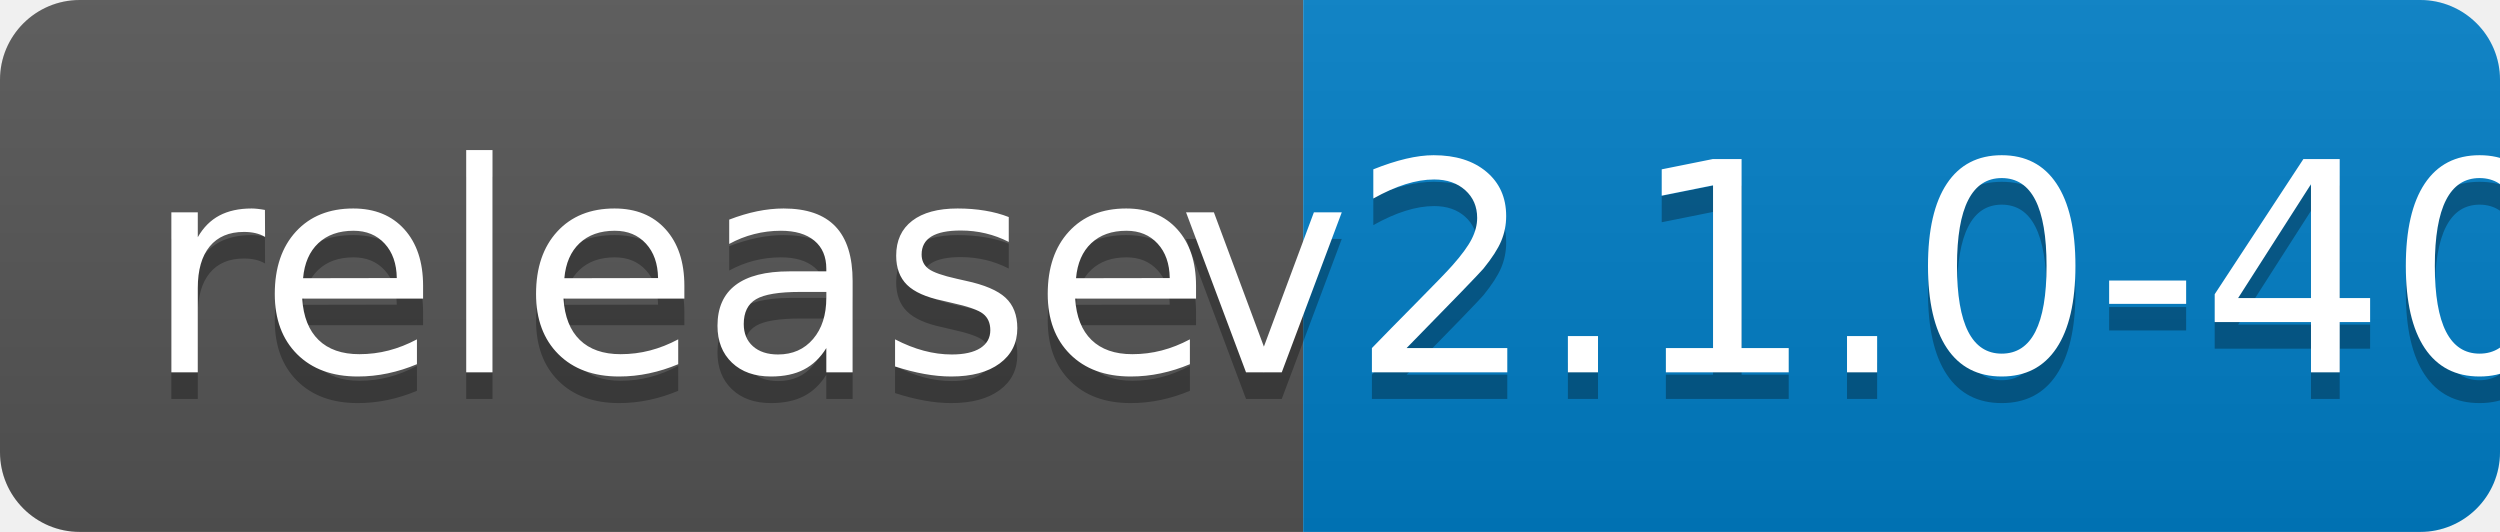
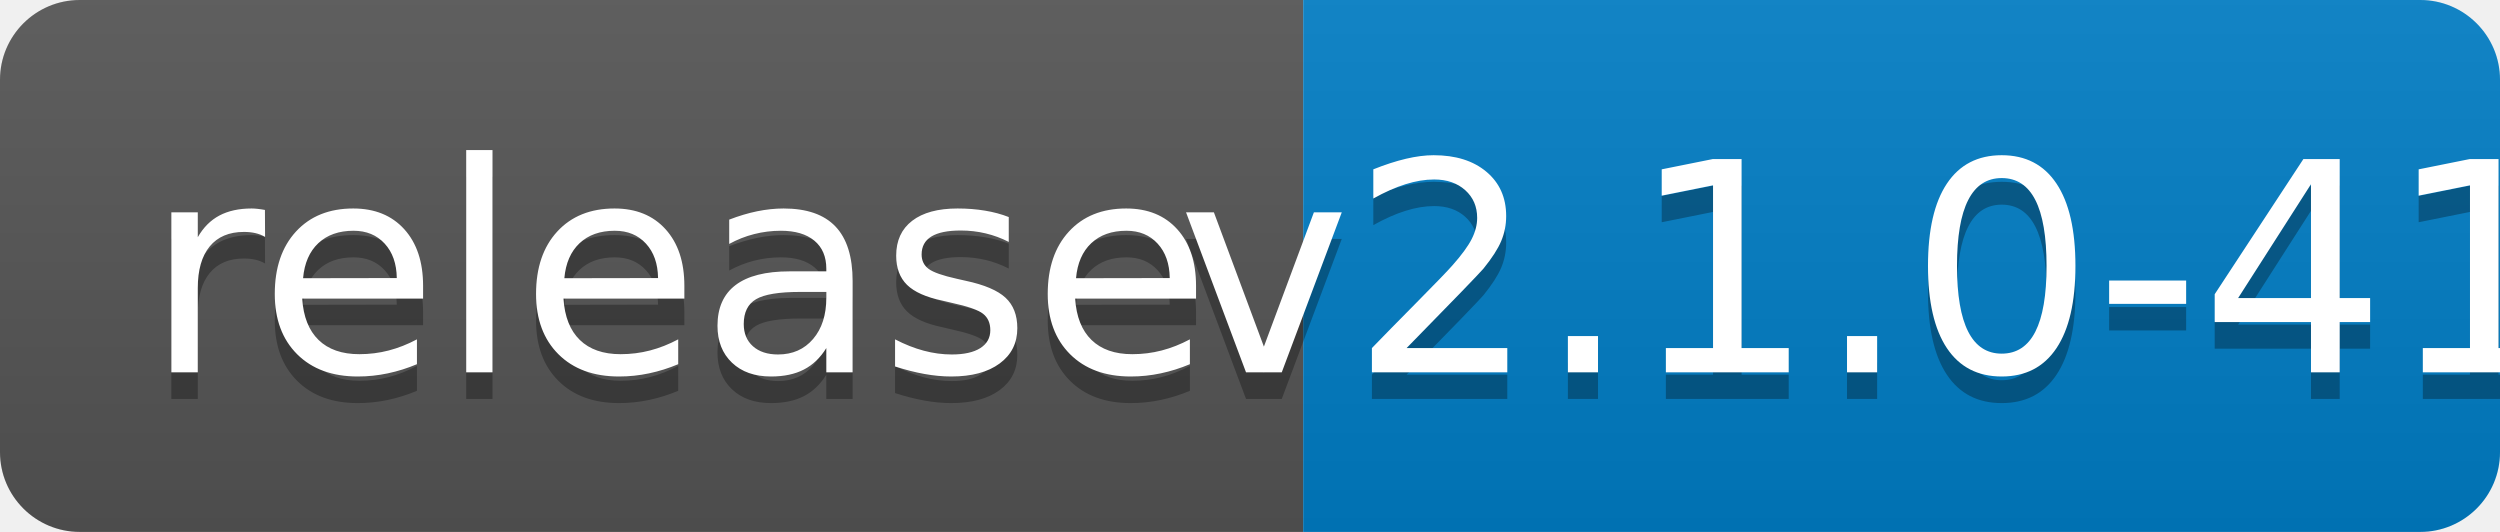
<svg xmlns="http://www.w3.org/2000/svg" width="94" height="20">
  <linearGradient id="b" x2="0" y2="100%">
    <stop offset="0" stop-color="#bbb" stop-opacity=".1" />
    <stop offset="1" stop-opacity=".1" />
  </linearGradient>
  <clipPath id="a">
    <rect width="94" height="20" rx="3" fill="#fff" />
  </clipPath>
  <g clip-path="url(#a)">
    <path fill="#555" d="M0 0h49v20H0z" />
    <path fill="#007ec6" d="M49 0h45v20H49z" />
    <path fill="url(#b)" d="M0 0h94v20H0z" />
  </g>
  <g fill="#fff" text-anchor="middle" font-family="DejaVu Sans,Verdana,Geneva,sans-serif" font-size="110">
    <text x="255" y="150" fill="#010101" fill-opacity=".3" transform="scale(.1)" textLength="390">release</text>
    <text x="255" y="140" transform="scale(.1)" textLength="390">release</text>
-     <text x="705" y="150" fill="#010101" fill-opacity=".3" transform="scale(.1)" textLength="350">v2.1.0-40</text>
-     <text x="705" y="140" transform="scale(.1)" textLength="350">v2.1.0-40</text>
+     <text x="705" y="150" fill="#010101" fill-opacity=".3" transform="scale(.1)" textLength="350">v2.1.0-41</text>
+     <text x="705" y="140" transform="scale(.1)" textLength="350">v2.1.0-41</text>
  </g>
</svg>
